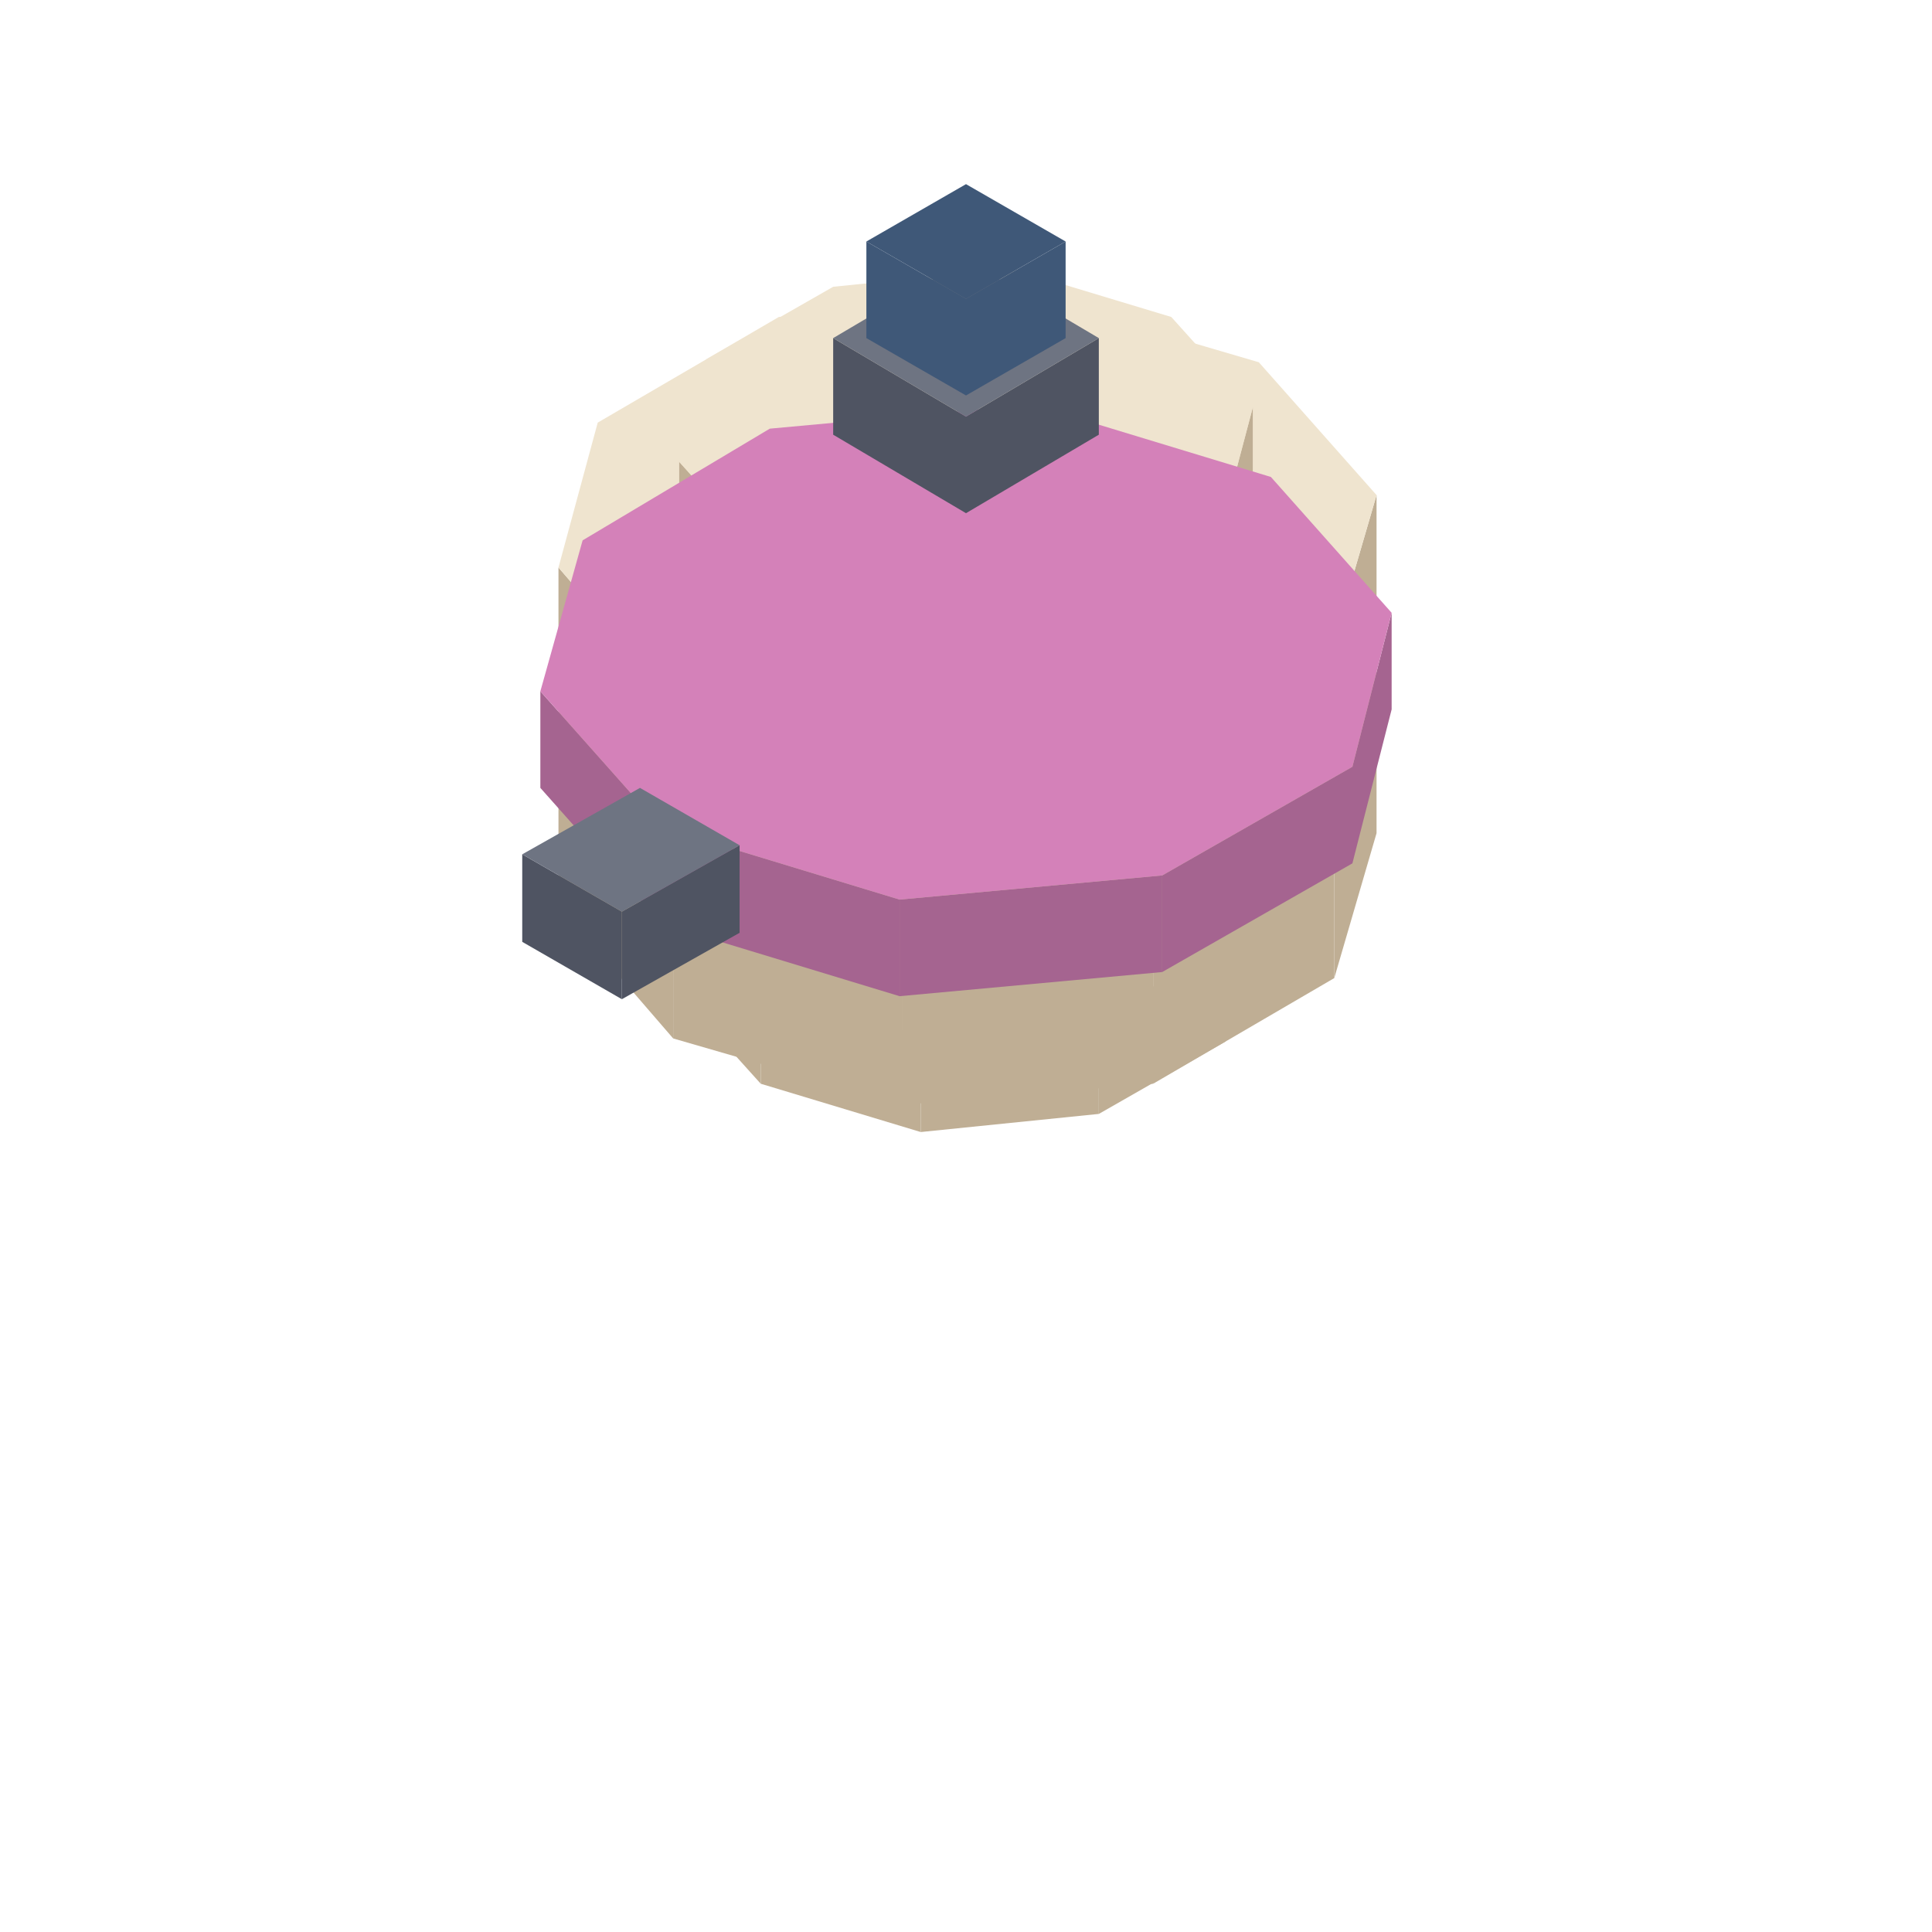
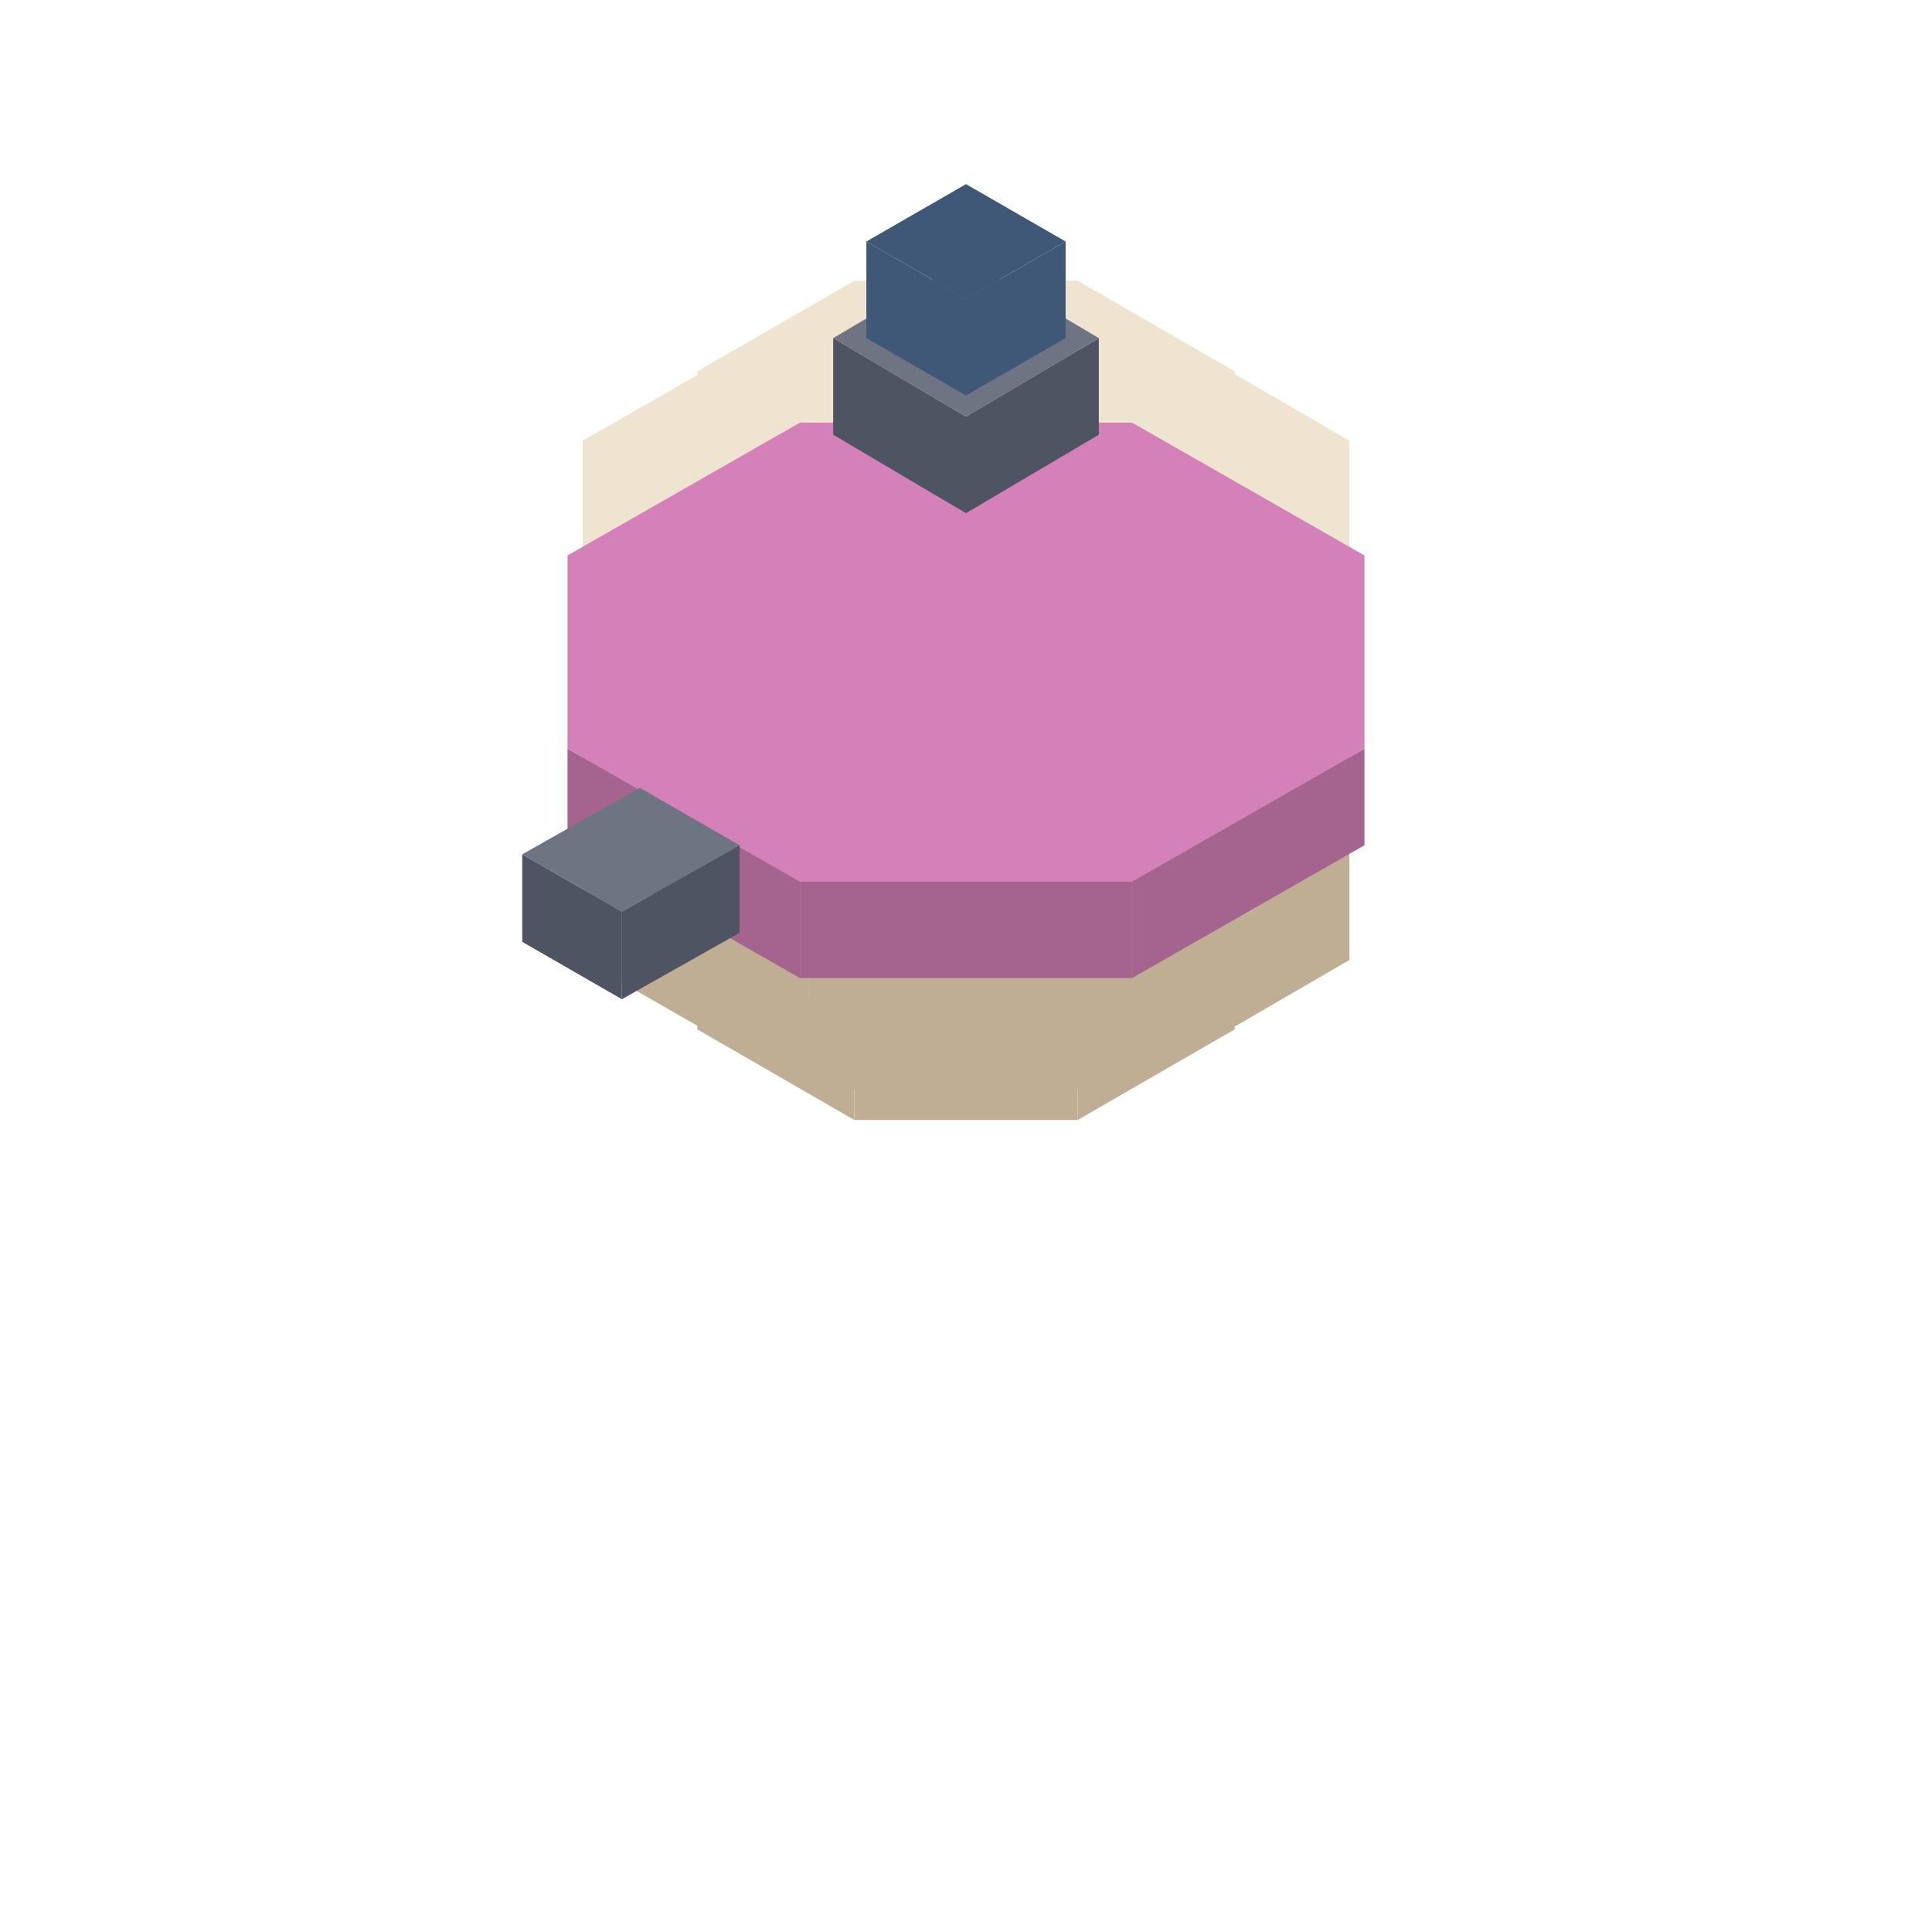
<svg xmlns="http://www.w3.org/2000/svg" width="28" height="28" viewBox="0 0 64 64">
-   <polygon fill="#bfae94" points="40.6,31.3 41.5,27.9 41.5,31.1 40.6,34.5" />
-   <polygon fill="#bfae94" points="36.4,33.7 40.6,31.3 40.6,34.5 36.4,36.9" />
-   <polygon fill="#bfae94" points="30.5,34.3 36.4,33.7 36.4,36.9 30.5,37.5" />
-   <polygon fill="#bfae94" points="25.2,32.7 30.5,34.3 30.5,37.5 25.2,35.9" />
-   <polygon fill="#bfae94" points="22.5,29.7 25.2,32.7 25.2,35.9 22.5,32.9" />
-   <polygon fill="#efe4cf" points="27.6,23.9 33.5,23.3 38.8,24.9 41.5,27.9 40.6,31.3 36.4,33.7 30.5,34.3 25.2,32.7 22.5,29.7 23.4,26.3" />
-   <polygon fill="#bfae94" points="44.2,21.2 45.6,16.4 45.6,27.6 44.2,32.4" />
-   <polygon fill="#bfae94" points="38.2,24.7 44.2,21.2 44.2,32.4 38.2,35.9" />
-   <polygon fill="#bfae94" points="29.9,25.4 38.2,24.7 38.2,35.9 29.9,36.6" />
-   <polygon fill="#bfae94" points="22.3,23.2 29.9,25.4 29.9,36.6 22.3,34.4" />
-   <polygon fill="#bfae94" points="18.5,18.8 22.3,23.2 22.3,34.4 18.5,30" />
-   <polygon fill="#efe4cf" points="25.8,10.5 34.2,9.8 41.7,12 45.6,16.4 44.2,21.2 38.2,24.7 29.9,25.4 22.3,23.2 18.5,18.8 19.8,14" />
-   <polygon fill="#bfae94" points="40.6,16.9 41.5,13.5 41.5,16.7 40.6,20.1" />
-   <polygon fill="#bfae94" points="36.4,19.3 40.6,16.9 40.6,20.1 36.4,22.5" />
-   <polygon fill="#bfae94" points="30.5,19.9 36.4,19.3 36.4,22.5 30.5,23.1" />
-   <polygon fill="#bfae94" points="25.2,18.3 30.5,19.9 30.5,23.1 25.2,21.5" />
-   <polygon fill="#bfae94" points="22.5,15.3 25.2,18.3 25.2,21.5 22.5,18.5" />
-   <polygon fill="#efe4cf" points="27.6,9.5 33.5,8.9 38.8,10.5 41.5,13.5 40.6,16.9 36.4,19.3 30.5,19.9 25.2,18.3 22.5,15.3 23.4,11.9" />
-   <polygon fill="#a56490" points="44.8,25.4 46.1,20.3 46.1,23.5 44.8,28.6" />
-   <polygon fill="#a56490" points="38.5,29 44.8,25.4 44.8,28.6 38.5,32.2" />
-   <polygon fill="#a56490" points="29.8,29.8 38.5,29 38.5,32.2 29.8,33" />
-   <polygon fill="#a56490" points="21.9,27.4 29.8,29.8 29.8,33 21.9,30.6" />
-   <polygon fill="#a56490" points="17.9,22.9 21.9,27.4 21.9,30.6 17.9,26.1" />
-   <polygon fill="#d481b9" points="25.5,14.2 34.2,13.4 42.1,15.8 46.1,20.3 44.8,25.4 38.5,29 29.8,29.8 21.9,27.4 17.9,22.9 19.3,17.9" />
+   <polygon fill="#bfae94" points="35.7,33.9 40.9,30.9 40.9,34.1 35.7,37.1" />
+   <polygon fill="#bfae94" points="28.3,33.9 35.7,33.9 35.7,37.1 28.3,37.1" />
+   <polygon fill="#bfae94" points="23.1,30.9 28.3,33.9 28.3,37.1 23.1,34.1" />
+   <polygon fill="#efe4cf" points="28.3,23.7 35.7,23.7 40.9,26.7 40.9,30.9 35.7,33.9 28.3,33.9 23.1,30.9 23.1,26.7" />
+   <polygon fill="#bfae94" points="37.3,24.9 44.7,20.6 44.7,31.8 37.3,36.1" />
+   <polygon fill="#bfae94" points="26.8,24.9 37.3,24.9 37.3,36.1 26.8,36.1" />
+   <polygon fill="#bfae94" points="19.3,20.6 26.8,24.9 26.8,36.1 19.3,31.8" />
+   <polygon fill="#efe4cf" points="26.8,10.3 37.3,10.3 44.7,14.6 44.7,20.6 37.3,24.9 26.8,24.9 19.3,20.6 19.3,14.6" />
+   <polygon fill="#bfae94" points="35.7,19.5 40.9,16.5 40.9,19.7 35.7,22.7" />
+   <polygon fill="#bfae94" points="28.3,19.5 35.7,19.5 35.7,22.7 28.3,22.7" />
+   <polygon fill="#bfae94" points="23.1,16.5 28.3,19.5 28.3,22.7 23.1,19.7" />
+   <polygon fill="#efe4cf" points="28.3,9.3 35.7,9.3 40.9,12.3 40.9,16.5 35.7,19.5 28.3,19.5 23.1,16.5 23.1,12.3" />
+   <polygon fill="#a56490" points="37.5,29.2 45.2,24.8 45.2,28 37.5,32.4" />
+   <polygon fill="#a56490" points="26.5,29.2 37.5,29.2 37.5,32.4 26.5,32.4" />
+   <polygon fill="#a56490" points="18.8,24.8 26.5,29.2 26.5,32.4 18.8,28" />
+   <polygon fill="#d481b9" points="26.5,14 37.5,14 45.2,18.4 45.2,24.8 37.5,29.2 26.5,29.2 18.8,24.8 18.8,18.4" />
  <polygon fill="#4f5462" points="17.3,28.3 20.6,30.2 20.6,33.1 17.3,31.2" />
  <polygon fill="#4f5462" points="20.6,30.2 24.5,28 24.5,30.9 20.6,33.1" />
  <polygon fill="#6e7482" points="20.6,30.2 17.3,28.3 21.2,26.1 24.5,28" />
  <polygon fill="#4f5462" points="27.6,11.2 32,13.8 32,17 27.6,14.4" />
  <polygon fill="#4f5462" points="32,13.8 36.4,11.2 36.4,14.4 32,17" />
  <polygon fill="#6e7482" points="32,13.8 27.6,11.2 32,8.6 36.4,11.2" />
  <polygon fill="#3f5878" points="28.7,8 32,9.9 32,13.1 28.7,11.2" />
  <polygon fill="#3f5878" points="32,9.9 35.3,8 35.3,11.2 32,13.1" />
  <polygon fill="#3f5878" points="32,9.9 28.7,8 32,6.1 35.3,8" />
</svg>
